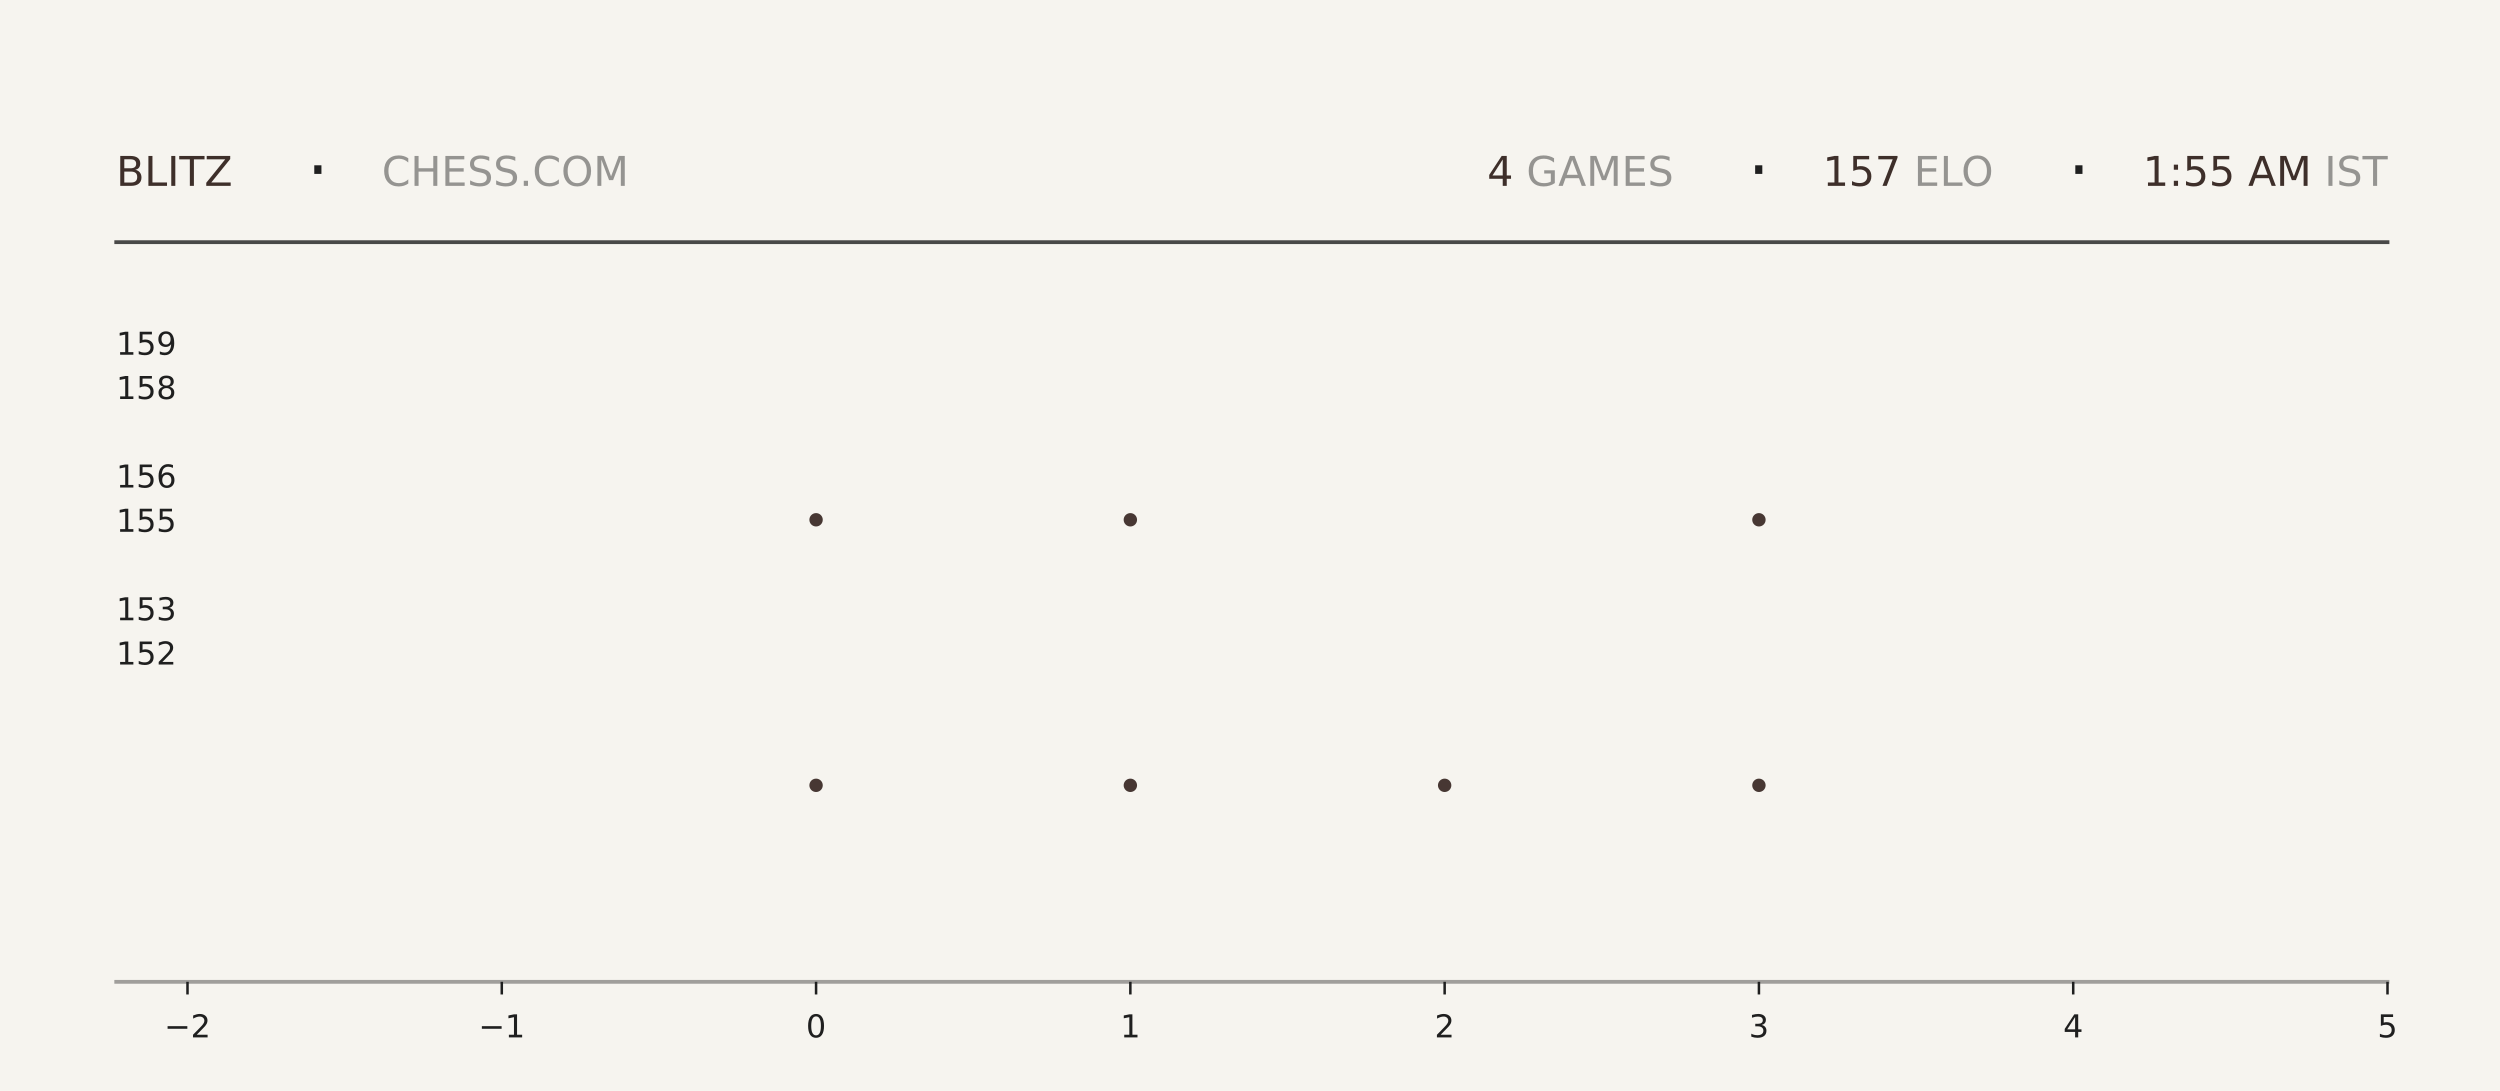
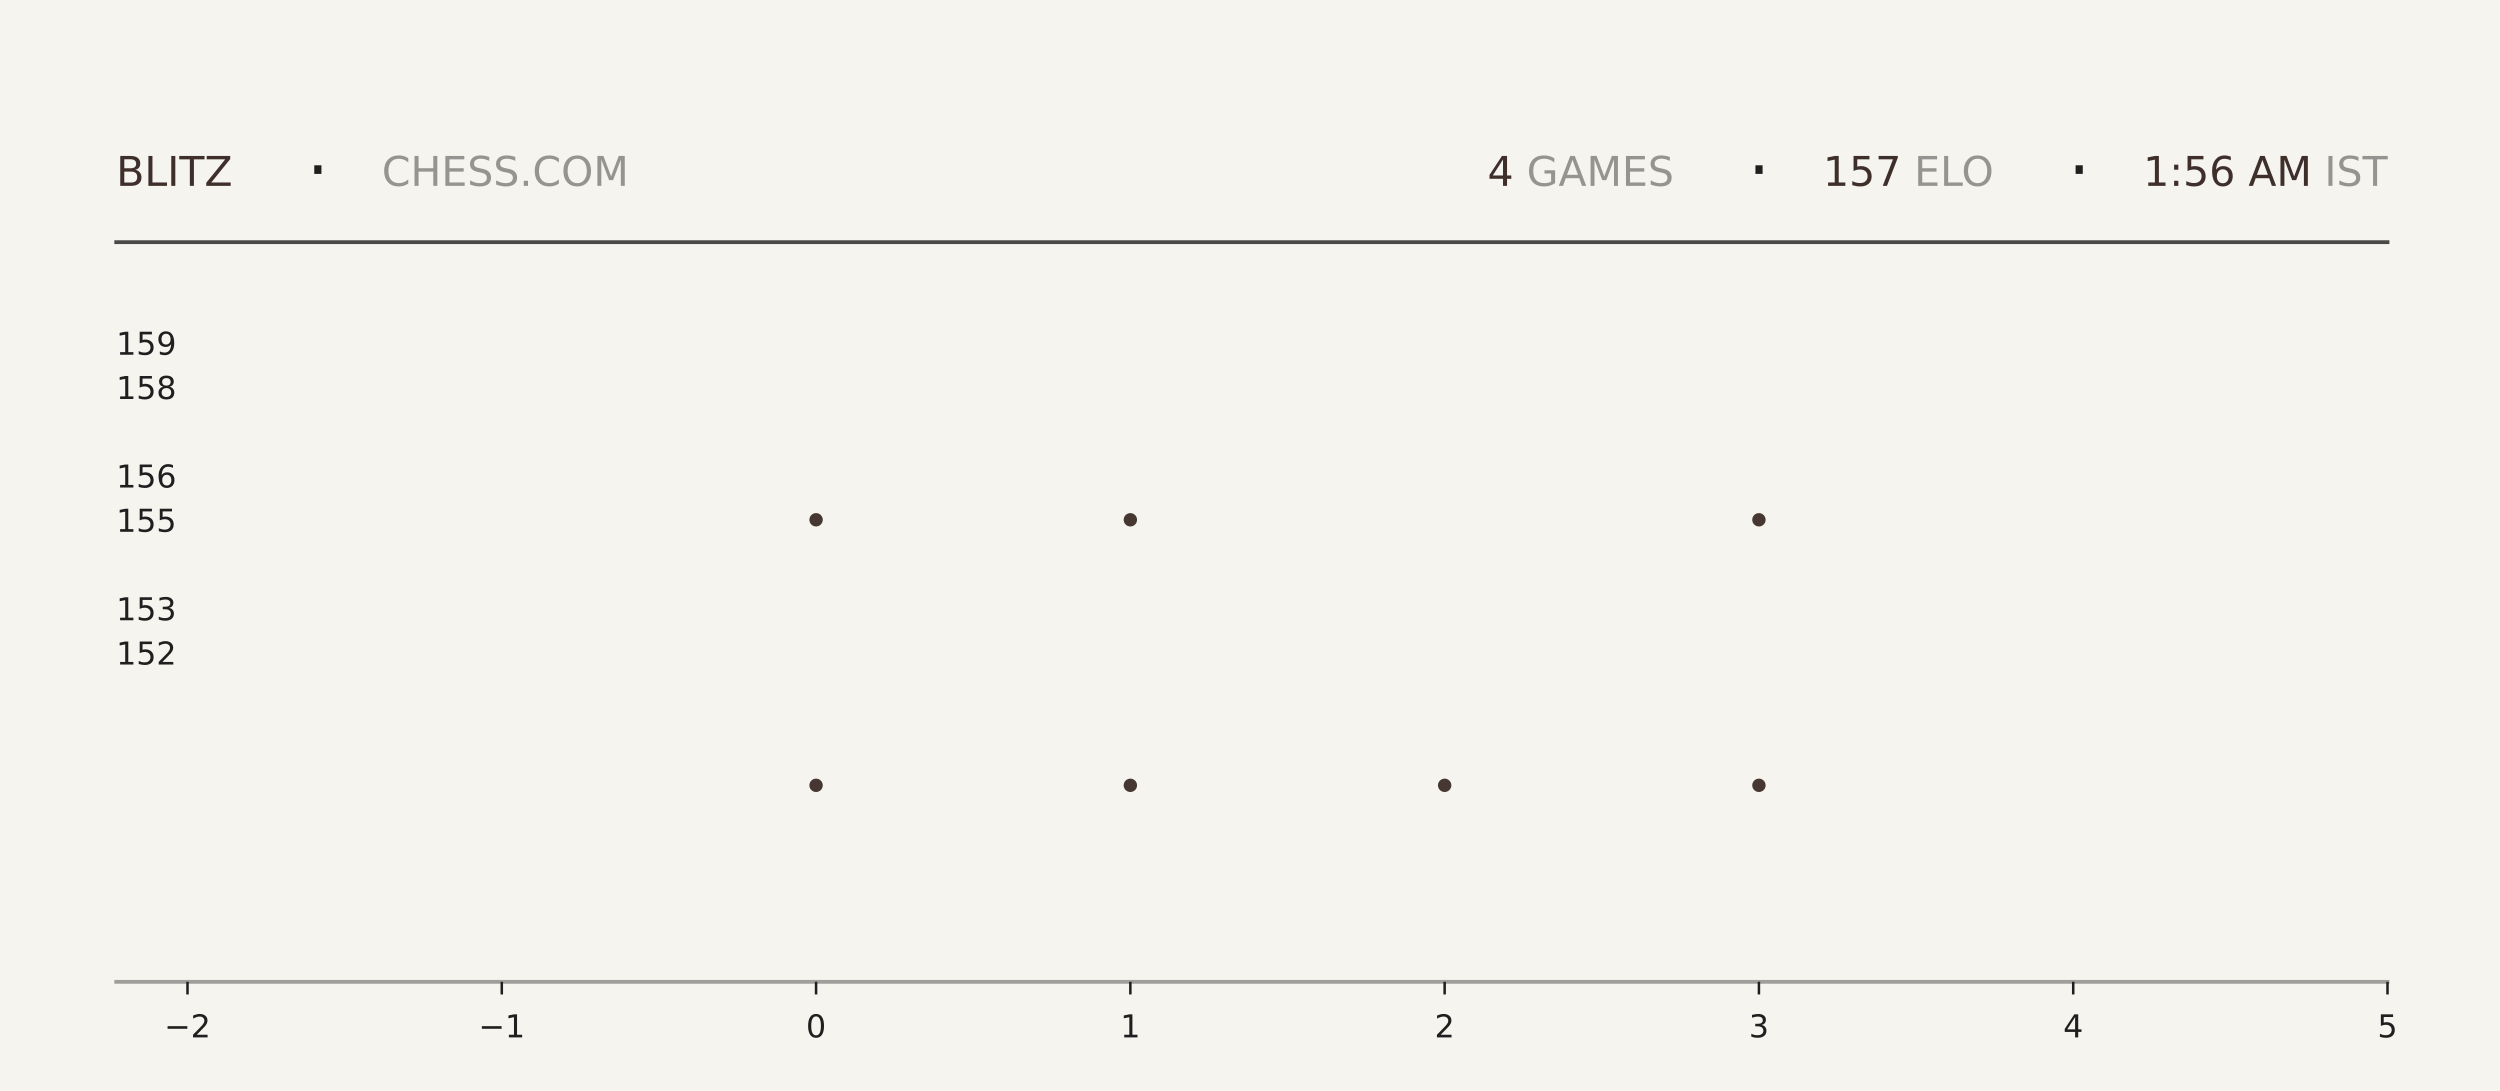
<svg xmlns="http://www.w3.org/2000/svg" xmlns:xlink="http://www.w3.org/1999/xlink" width="792pt" height="345.6pt" viewBox="0 0 792 345.6" version="1.1">
  <defs>
    <style type="text/css">*{stroke-linejoin: round; stroke-linecap: butt}</style>
  </defs>
  <g id="figure_1">
    <g id="patch_1">
      <path d="M 0 345.6  L 792 345.6  L 792 0  L 0 0  z " style="fill: #f6f4ef" />
    </g>
    <g id="axes_1">
      <g id="patch_2">
        <path d="M 59.4 311.04  L 756.36 311.04  L 756.36 103.68  L 59.4 103.68  z " style="fill: #f6f4ef" />
      </g>
      <g id="PathCollection_1">
        <defs>
-           <path id="m58a878cce3" d="M 0 2.121  C 0.563 2.121 1.102 1.898 1.5 1.5  C 1.898 1.102 2.121 0.563 2.121 0  C 2.121 -0.563 1.898 -1.102 1.5 -1.5  C 1.102 -1.898 0.563 -2.121 0 -2.121  C -0.563 -2.121 -1.102 -1.898 -1.5 -1.5  C -1.898 -1.102 -2.121 -0.563 -2.121 0  C -2.121 0.563 -1.898 1.102 -1.5 1.5  C -1.102 1.898 -0.563 2.121 0 2.121  z " />
-         </defs>
-         <g clip-path="url(#p2d92793fbb)">
-           <use xlink:href="#m58a878cce3" x="258.531" y="248.79" style="fill: #3e2f2a; fill-opacity: 0.95" />
-           <use xlink:href="#m58a878cce3" x="258.531" y="164.668" style="fill: #3e2f2a; fill-opacity: 0.95" />
+           <path id="m3f26385406" d="M 0 2.121  C 0.563 2.121 1.102 1.898 1.5 1.5  C 1.898 1.102 2.121 0.563 2.121 0  C 2.121 -0.563 1.898 -1.102 1.5 -1.5  C 1.102 -1.898 0.563 -2.121 0 -2.121  C -0.563 -2.121 -1.102 -1.898 -1.5 -1.5  C -1.898 -1.102 -2.121 -0.563 -2.121 0  C -2.121 0.563 -1.898 1.102 -1.5 1.5  C -1.102 1.898 -0.563 2.121 0 2.121  z " />
+         </defs>
+         <g clip-path="url(#p257e832389)">
+           <use xlink:href="#m3f26385406" x="258.531" y="248.79" style="fill: #3e2f2a; fill-opacity: 0.95" />
+           <use xlink:href="#m3f26385406" x="258.531" y="164.668" style="fill: #3e2f2a; fill-opacity: 0.95" />
        </g>
      </g>
      <g id="PathCollection_2">
-         <g clip-path="url(#p2d92793fbb)">
-           <use xlink:href="#m58a878cce3" x="358.097" y="248.79" style="fill: #3e2f2a; fill-opacity: 0.95" />
-           <use xlink:href="#m58a878cce3" x="358.097" y="164.668" style="fill: #3e2f2a; fill-opacity: 0.95" />
-           <use xlink:href="#m58a878cce3" x="358.097" y="80.547" style="fill: #3e2f2a; fill-opacity: 0.95" />
+         <g clip-path="url(#p257e832389)">
+           <use xlink:href="#m3f26385406" x="358.097" y="248.79" style="fill: #3e2f2a; fill-opacity: 0.95" />
+           <use xlink:href="#m3f26385406" x="358.097" y="164.668" style="fill: #3e2f2a; fill-opacity: 0.95" />
+           <use xlink:href="#m3f26385406" x="358.097" y="80.547" style="fill: #3e2f2a; fill-opacity: 0.95" />
        </g>
      </g>
      <g id="PathCollection_3">
-         <g clip-path="url(#p2d92793fbb)">
-           <use xlink:href="#m58a878cce3" x="457.663" y="248.79" style="fill: #3e2f2a; fill-opacity: 0.95" />
+         <g clip-path="url(#p257e832389)">
+           <use xlink:href="#m3f26385406" x="457.663" y="248.79" style="fill: #3e2f2a; fill-opacity: 0.95" />
        </g>
      </g>
      <g id="PathCollection_4">
-         <g clip-path="url(#p2d92793fbb)">
-           <use xlink:href="#m58a878cce3" x="557.229" y="248.79" style="fill: #3e2f2a; fill-opacity: 0.95" />
-           <use xlink:href="#m58a878cce3" x="557.229" y="164.668" style="fill: #3e2f2a; fill-opacity: 0.95" />
-           <use xlink:href="#m58a878cce3" x="557.229" y="80.547" style="fill: #3e2f2a; fill-opacity: 0.95" />
+         <g clip-path="url(#p257e832389)">
+           <use xlink:href="#m3f26385406" x="557.229" y="248.79" style="fill: #3e2f2a; fill-opacity: 0.95" />
+           <use xlink:href="#m3f26385406" x="557.229" y="164.668" style="fill: #3e2f2a; fill-opacity: 0.95" />
+           <use xlink:href="#m3f26385406" x="557.229" y="80.547" style="fill: #3e2f2a; fill-opacity: 0.95" />
        </g>
      </g>
      <g id="matplotlib.axis_1">
        <g id="xtick_1">
          <g id="line2d_1">
            <defs>
-               <path id="m45f1d5b51e" d="M 0 0  L 0 4  " style="stroke: #1f1f1f; stroke-width: 0.8" />
+               <path id="mff435c528b" d="M 0 0  L 0 4  " style="stroke: #1f1f1f; stroke-width: 0.8" />
            </defs>
            <g>
-               <use xlink:href="#m45f1d5b51e" x="59.4" y="311.04" style="fill: #1f1f1f; stroke: #1f1f1f; stroke-width: 0.8" />
+               <use xlink:href="#mff435c528b" x="59.4" y="311.04" style="fill: #1f1f1f; stroke: #1f1f1f; stroke-width: 0.8" />
            </g>
          </g>
          <g id="text_1">
            <g style="fill: #1f1f1f" transform="translate(52.02891 328.6384) scale(0.1 -0.1)">
              <defs>
                <path id="DejaVuSans-2212" d="M 678 2272  L 4684 2272  L 4684 1741  L 678 1741  L 678 2272  z " transform="scale(0.015625)" />
                <path id="DejaVuSans-32" d="M 1228 531  L 3431 531  L 3431 0  L 469 0  L 469 531  Q 828 903 1448 1529  Q 2069 2156 2228 2338  Q 2531 2678 2651 2914  Q 2772 3150 2772 3378  Q 2772 3750 2511 3984  Q 2250 4219 1831 4219  Q 1534 4219 1204 4116  Q 875 4013 500 3803  L 500 4441  Q 881 4594 1212 4672  Q 1544 4750 1819 4750  Q 2544 4750 2975 4387  Q 3406 4025 3406 3419  Q 3406 3131 3298 2873  Q 3191 2616 2906 2266  Q 2828 2175 2409 1742  Q 1991 1309 1228 531  z " transform="scale(0.015625)" />
              </defs>
              <use xlink:href="#DejaVuSans-2212" />
              <use xlink:href="#DejaVuSans-32" transform="translate(83.78906 0)" />
            </g>
          </g>
        </g>
        <g id="xtick_2">
          <g id="line2d_2">
            <g>
-               <use xlink:href="#m45f1d5b51e" x="158.966" y="311.04" style="fill: #1f1f1f; stroke: #1f1f1f; stroke-width: 0.8" />
+               <use xlink:href="#mff435c528b" x="158.966" y="311.04" style="fill: #1f1f1f; stroke: #1f1f1f; stroke-width: 0.8" />
            </g>
          </g>
          <g id="text_2">
            <g style="fill: #1f1f1f" transform="translate(151.5946 328.6384) scale(0.1 -0.1)">
              <defs>
                <path id="DejaVuSans-31" d="M 794 531  L 1825 531  L 1825 4091  L 703 3866  L 703 4441  L 1819 4666  L 2450 4666  L 2450 531  L 3481 531  L 3481 0  L 794 0  L 794 531  z " transform="scale(0.015625)" />
              </defs>
              <use xlink:href="#DejaVuSans-2212" />
              <use xlink:href="#DejaVuSans-31" transform="translate(83.78906 0)" />
            </g>
          </g>
        </g>
        <g id="xtick_3">
          <g id="line2d_3">
            <g>
-               <use xlink:href="#m45f1d5b51e" x="258.531" y="311.04" style="fill: #1f1f1f; stroke: #1f1f1f; stroke-width: 0.8" />
+               <use xlink:href="#mff435c528b" x="258.531" y="311.04" style="fill: #1f1f1f; stroke: #1f1f1f; stroke-width: 0.8" />
            </g>
          </g>
          <g id="text_3">
            <g style="fill: #1f1f1f" transform="translate(255.3502 328.6384) scale(0.1 -0.1)">
              <defs>
                <path id="DejaVuSans-30" d="M 2034 4250  Q 1547 4250 1301 3770  Q 1056 3291 1056 2328  Q 1056 1369 1301 889  Q 1547 409 2034 409  Q 2525 409 2770 889  Q 3016 1369 3016 2328  Q 3016 3291 2770 3770  Q 2525 4250 2034 4250  z M 2034 4750  Q 2819 4750 3233 4129  Q 3647 3509 3647 2328  Q 3647 1150 3233 529  Q 2819 -91 2034 -91  Q 1250 -91 836 529  Q 422 1150 422 2328  Q 422 3509 836 4129  Q 1250 4750 2034 4750  z " transform="scale(0.015625)" />
              </defs>
              <use xlink:href="#DejaVuSans-30" />
            </g>
          </g>
        </g>
        <g id="xtick_4">
          <g id="line2d_4">
            <g>
-               <use xlink:href="#m45f1d5b51e" x="358.097" y="311.04" style="fill: #1f1f1f; stroke: #1f1f1f; stroke-width: 0.8" />
+               <use xlink:href="#mff435c528b" x="358.097" y="311.04" style="fill: #1f1f1f; stroke: #1f1f1f; stroke-width: 0.8" />
            </g>
          </g>
          <g id="text_4">
            <g style="fill: #1f1f1f" transform="translate(354.9159 328.6384) scale(0.1 -0.1)">
              <use xlink:href="#DejaVuSans-31" />
            </g>
          </g>
        </g>
        <g id="xtick_5">
          <g id="line2d_5">
            <g>
-               <use xlink:href="#m45f1d5b51e" x="457.663" y="311.04" style="fill: #1f1f1f; stroke: #1f1f1f; stroke-width: 0.8" />
+               <use xlink:href="#mff435c528b" x="457.663" y="311.04" style="fill: #1f1f1f; stroke: #1f1f1f; stroke-width: 0.8" />
            </g>
          </g>
          <g id="text_5">
            <g style="fill: #1f1f1f" transform="translate(454.4816 328.6384) scale(0.1 -0.1)">
              <use xlink:href="#DejaVuSans-32" />
            </g>
          </g>
        </g>
        <g id="xtick_6">
          <g id="line2d_6">
            <g>
-               <use xlink:href="#m45f1d5b51e" x="557.229" y="311.04" style="fill: #1f1f1f; stroke: #1f1f1f; stroke-width: 0.8" />
+               <use xlink:href="#mff435c528b" x="557.229" y="311.04" style="fill: #1f1f1f; stroke: #1f1f1f; stroke-width: 0.8" />
            </g>
          </g>
          <g id="text_6">
            <g style="fill: #1f1f1f" transform="translate(554.0473 328.6384) scale(0.1 -0.1)">
              <defs>
                <path id="DejaVuSans-33" d="M 2597 2516  Q 3050 2419 3304 2112  Q 3559 1806 3559 1356  Q 3559 666 3084 287  Q 2609 -91 1734 -91  Q 1441 -91 1130 -33  Q 819 25 488 141  L 488 750  Q 750 597 1062 519  Q 1375 441 1716 441  Q 2309 441 2620 675  Q 2931 909 2931 1356  Q 2931 1769 2642 2001  Q 2353 2234 1838 2234  L 1294 2234  L 1294 2753  L 1863 2753  Q 2328 2753 2575 2939  Q 2822 3125 2822 3475  Q 2822 3834 2567 4026  Q 2313 4219 1838 4219  Q 1578 4219 1281 4162  Q 984 4106 628 3988  L 628 4550  Q 988 4650 1302 4700  Q 1616 4750 1894 4750  Q 2613 4750 3031 4423  Q 3450 4097 3450 3541  Q 3450 3153 3228 2886  Q 3006 2619 2597 2516  z " transform="scale(0.015625)" />
              </defs>
              <use xlink:href="#DejaVuSans-33" />
            </g>
          </g>
        </g>
        <g id="xtick_7">
          <g id="line2d_7">
            <g>
-               <use xlink:href="#m45f1d5b51e" x="656.794" y="311.04" style="fill: #1f1f1f; stroke: #1f1f1f; stroke-width: 0.8" />
+               <use xlink:href="#mff435c528b" x="656.794" y="311.04" style="fill: #1f1f1f; stroke: #1f1f1f; stroke-width: 0.8" />
            </g>
          </g>
          <g id="text_7">
            <g style="fill: #1f1f1f" transform="translate(653.613 328.6384) scale(0.1 -0.1)">
              <defs>
                <path id="DejaVuSans-34" d="M 2419 4116  L 825 1625  L 2419 1625  L 2419 4116  z M 2253 4666  L 3047 4666  L 3047 1625  L 3713 1625  L 3713 1100  L 3047 1100  L 3047 0  L 2419 0  L 2419 1100  L 313 1100  L 313 1709  L 2253 4666  z " transform="scale(0.015625)" />
              </defs>
              <use xlink:href="#DejaVuSans-34" />
            </g>
          </g>
        </g>
        <g id="xtick_8">
          <g id="line2d_8">
            <g>
-               <use xlink:href="#m45f1d5b51e" x="756.36" y="311.04" style="fill: #1f1f1f; stroke: #1f1f1f; stroke-width: 0.8" />
+               <use xlink:href="#mff435c528b" x="756.36" y="311.04" style="fill: #1f1f1f; stroke: #1f1f1f; stroke-width: 0.8" />
            </g>
          </g>
          <g id="text_8">
            <g style="fill: #1f1f1f" transform="translate(753.1788 328.6384) scale(0.1 -0.1)">
              <defs>
                <path id="DejaVuSans-35" d="M 691 4666  L 3169 4666  L 3169 4134  L 1269 4134  L 1269 2991  Q 1406 3038 1543 3061  Q 1681 3084 1819 3084  Q 2600 3084 3056 2656  Q 3513 2228 3513 1497  Q 3513 744 3044 326  Q 2575 -91 1722 -91  Q 1428 -91 1123 -41  Q 819 9 494 109  L 494 744  Q 775 591 1075 516  Q 1375 441 1709 441  Q 2250 441 2565 725  Q 2881 1009 2881 1497  Q 2881 1984 2565 2268  Q 2250 2553 1709 2553  Q 1456 2553 1204 2497  Q 953 2441 691 2322  L 691 4666  z " transform="scale(0.015625)" />
              </defs>
              <use xlink:href="#DejaVuSans-35" />
            </g>
          </g>
        </g>
      </g>
      <g id="matplotlib.axis_2">
        <g id="ytick_1">
          <g id="line2d_9" />
          <g id="text_9">
            <g style="fill: #1f1f1f" transform="translate(36.8125 210.5283) scale(0.1 -0.1)">
              <use xlink:href="#DejaVuSans-31" />
              <use xlink:href="#DejaVuSans-35" transform="translate(63.62305 0)" />
              <use xlink:href="#DejaVuSans-32" transform="translate(127.2461 0)" />
            </g>
          </g>
        </g>
        <g id="ytick_2">
          <g id="line2d_10" />
          <g id="text_10">
            <g style="fill: #1f1f1f" transform="translate(36.8125 196.508) scale(0.1 -0.1)">
              <use xlink:href="#DejaVuSans-31" />
              <use xlink:href="#DejaVuSans-35" transform="translate(63.62305 0)" />
              <use xlink:href="#DejaVuSans-33" transform="translate(127.2461 0)" />
            </g>
          </g>
        </g>
        <g id="ytick_3">
          <g id="line2d_11" />
          <g id="text_11">
            <g style="fill: #1f1f1f" transform="translate(36.8125 168.4675) scale(0.1 -0.1)">
              <use xlink:href="#DejaVuSans-31" />
              <use xlink:href="#DejaVuSans-35" transform="translate(63.62305 0)" />
              <use xlink:href="#DejaVuSans-35" transform="translate(127.2461 0)" />
            </g>
          </g>
        </g>
        <g id="ytick_4">
          <g id="line2d_12" />
          <g id="text_12">
            <g style="fill: #1f1f1f" transform="translate(36.8125 154.4472) scale(0.1 -0.1)">
              <defs>
                <path id="DejaVuSans-36" d="M 2113 2584  Q 1688 2584 1439 2293  Q 1191 2003 1191 1497  Q 1191 994 1439 701  Q 1688 409 2113 409  Q 2538 409 2786 701  Q 3034 994 3034 1497  Q 3034 2003 2786 2293  Q 2538 2584 2113 2584  z M 3366 4563  L 3366 3988  Q 3128 4100 2886 4159  Q 2644 4219 2406 4219  Q 1781 4219 1451 3797  Q 1122 3375 1075 2522  Q 1259 2794 1537 2939  Q 1816 3084 2150 3084  Q 2853 3084 3261 2657  Q 3669 2231 3669 1497  Q 3669 778 3244 343  Q 2819 -91 2113 -91  Q 1303 -91 875 529  Q 447 1150 447 2328  Q 447 3434 972 4092  Q 1497 4750 2381 4750  Q 2619 4750 2861 4703  Q 3103 4656 3366 4563  z " transform="scale(0.015625)" />
              </defs>
              <use xlink:href="#DejaVuSans-31" />
              <use xlink:href="#DejaVuSans-35" transform="translate(63.62305 0)" />
              <use xlink:href="#DejaVuSans-36" transform="translate(127.2461 0)" />
            </g>
          </g>
        </g>
        <g id="ytick_5">
          <g id="line2d_13" />
          <g id="text_13">
            <g style="fill: #1f1f1f" transform="translate(36.8125 126.4066) scale(0.1 -0.1)">
              <defs>
                <path id="DejaVuSans-38" d="M 2034 2216  Q 1584 2216 1326 1975  Q 1069 1734 1069 1313  Q 1069 891 1326 650  Q 1584 409 2034 409  Q 2484 409 2743 651  Q 3003 894 3003 1313  Q 3003 1734 2745 1975  Q 2488 2216 2034 2216  z M 1403 2484  Q 997 2584 770 2862  Q 544 3141 544 3541  Q 544 4100 942 4425  Q 1341 4750 2034 4750  Q 2731 4750 3128 4425  Q 3525 4100 3525 3541  Q 3525 3141 3298 2862  Q 3072 2584 2669 2484  Q 3125 2378 3379 2068  Q 3634 1759 3634 1313  Q 3634 634 3220 271  Q 2806 -91 2034 -91  Q 1263 -91 848 271  Q 434 634 434 1313  Q 434 1759 690 2068  Q 947 2378 1403 2484  z M 1172 3481  Q 1172 3119 1398 2916  Q 1625 2713 2034 2713  Q 2441 2713 2670 2916  Q 2900 3119 2900 3481  Q 2900 3844 2670 4047  Q 2441 4250 2034 4250  Q 1625 4250 1398 4047  Q 1172 3844 1172 3481  z " transform="scale(0.015625)" />
              </defs>
              <use xlink:href="#DejaVuSans-31" />
              <use xlink:href="#DejaVuSans-35" transform="translate(63.62305 0)" />
              <use xlink:href="#DejaVuSans-38" transform="translate(127.2461 0)" />
            </g>
          </g>
        </g>
        <g id="ytick_6">
          <g id="line2d_14" />
          <g id="text_14">
            <g style="fill: #1f1f1f" transform="translate(36.8125 112.3863) scale(0.1 -0.1)">
              <defs>
                <path id="DejaVuSans-39" d="M 703 97  L 703 672  Q 941 559 1184 500  Q 1428 441 1663 441  Q 2288 441 2617 861  Q 2947 1281 2994 2138  Q 2813 1869 2534 1725  Q 2256 1581 1919 1581  Q 1219 1581 811 2004  Q 403 2428 403 3163  Q 403 3881 828 4315  Q 1253 4750 1959 4750  Q 2769 4750 3195 4129  Q 3622 3509 3622 2328  Q 3622 1225 3098 567  Q 2575 -91 1691 -91  Q 1453 -91 1209 -44  Q 966 3 703 97  z M 1959 2075  Q 2384 2075 2632 2365  Q 2881 2656 2881 3163  Q 2881 3666 2632 3958  Q 2384 4250 1959 4250  Q 1534 4250 1286 3958  Q 1038 3666 1038 3163  Q 1038 2656 1286 2365  Q 1534 2075 1959 2075  z " transform="scale(0.015625)" />
              </defs>
              <use xlink:href="#DejaVuSans-31" />
              <use xlink:href="#DejaVuSans-35" transform="translate(63.62305 0)" />
              <use xlink:href="#DejaVuSans-39" transform="translate(127.2461 0)" />
            </g>
          </g>
        </g>
      </g>
    </g>
    <g id="line2d_15">
      <path d="M 36.82 76.723  L 756.36 76.723  " style="fill: none; stroke: #1f1f1f; stroke-opacity: 0.8; stroke-width: 1.2; stroke-linecap: square" />
    </g>
    <g id="line2d_16">
      <path d="M 36.82 311.04  L 756.36 311.04  " style="fill: none; stroke: #1f1f1f; stroke-opacity: 0.4; stroke-width: 1.2; stroke-linecap: square" />
    </g>
    <g id="text_15">
      <g style="fill: #3e2f2a" transform="translate(36.82 58.88319) scale(0.13 -0.13)">
        <defs>
          <path id="DejaVuSans-42" d="M 1259 2228  L 1259 519  L 2272 519  Q 2781 519 3026 730  Q 3272 941 3272 1375  Q 3272 1813 3026 2020  Q 2781 2228 2272 2228  L 1259 2228  z M 1259 4147  L 1259 2741  L 2194 2741  Q 2656 2741 2882 2914  Q 3109 3088 3109 3444  Q 3109 3797 2882 3972  Q 2656 4147 2194 4147  L 1259 4147  z M 628 4666  L 2241 4666  Q 2963 4666 3353 4366  Q 3744 4066 3744 3513  Q 3744 3084 3544 2831  Q 3344 2578 2956 2516  Q 3422 2416 3680 2098  Q 3938 1781 3938 1306  Q 3938 681 3513 340  Q 3088 0 2303 0  L 628 0  L 628 4666  z " transform="scale(0.015625)" />
          <path id="DejaVuSans-4c" d="M 628 4666  L 1259 4666  L 1259 531  L 3531 531  L 3531 0  L 628 0  L 628 4666  z " transform="scale(0.015625)" />
          <path id="DejaVuSans-49" d="M 628 4666  L 1259 4666  L 1259 0  L 628 0  L 628 4666  z " transform="scale(0.015625)" />
          <path id="DejaVuSans-54" d="M -19 4666  L 3928 4666  L 3928 4134  L 2272 4134  L 2272 0  L 1638 0  L 1638 4134  L -19 4134  L -19 4666  z " transform="scale(0.015625)" />
          <path id="DejaVuSans-5a" d="M 359 4666  L 4025 4666  L 4025 4184  L 1075 531  L 4097 531  L 4097 0  L 288 0  L 288 481  L 3238 4134  L 359 4134  L 359 4666  z " transform="scale(0.015625)" />
        </defs>
        <use xlink:href="#DejaVuSans-42" />
        <use xlink:href="#DejaVuSans-4c" transform="translate(68.60352 0)" />
        <use xlink:href="#DejaVuSans-49" transform="translate(124.3164 0)" />
        <use xlink:href="#DejaVuSans-54" transform="translate(153.8086 0)" />
        <use xlink:href="#DejaVuSans-5a" transform="translate(214.8926 0)" />
      </g>
    </g>
    <g id="text_16">
      <g style="fill: #1f1f1f" transform="translate(97.21 61.36662) scale(0.22 -0.22)">
        <defs>
          <path id="DejaVuSans-b7" d="M 684 2619  L 1344 2619  L 1344 1825  L 684 1825  L 684 2619  z " transform="scale(0.015625)" />
        </defs>
        <use xlink:href="#DejaVuSans-b7" />
      </g>
    </g>
    <g id="text_17">
      <g style="fill: #1f1f1f; opacity: 0.45" transform="translate(120.97 58.88319) scale(0.13 -0.13)">
        <defs>
          <path id="DejaVuSans-43" d="M 4122 4306  L 4122 3641  Q 3803 3938 3442 4084  Q 3081 4231 2675 4231  Q 1875 4231 1450 3742  Q 1025 3253 1025 2328  Q 1025 1406 1450 917  Q 1875 428 2675 428  Q 3081 428 3442 575  Q 3803 722 4122 1019  L 4122 359  Q 3791 134 3420 21  Q 3050 -91 2638 -91  Q 1578 -91 968 557  Q 359 1206 359 2328  Q 359 3453 968 4101  Q 1578 4750 2638 4750  Q 3056 4750 3426 4639  Q 3797 4528 4122 4306  z " transform="scale(0.015625)" />
          <path id="DejaVuSans-48" d="M 628 4666  L 1259 4666  L 1259 2753  L 3553 2753  L 3553 4666  L 4184 4666  L 4184 0  L 3553 0  L 3553 2222  L 1259 2222  L 1259 0  L 628 0  L 628 4666  z " transform="scale(0.015625)" />
          <path id="DejaVuSans-45" d="M 628 4666  L 3578 4666  L 3578 4134  L 1259 4134  L 1259 2753  L 3481 2753  L 3481 2222  L 1259 2222  L 1259 531  L 3634 531  L 3634 0  L 628 0  L 628 4666  z " transform="scale(0.015625)" />
          <path id="DejaVuSans-53" d="M 3425 4513  L 3425 3897  Q 3066 4069 2747 4153  Q 2428 4238 2131 4238  Q 1616 4238 1336 4038  Q 1056 3838 1056 3469  Q 1056 3159 1242 3001  Q 1428 2844 1947 2747  L 2328 2669  Q 3034 2534 3370 2195  Q 3706 1856 3706 1288  Q 3706 609 3251 259  Q 2797 -91 1919 -91  Q 1588 -91 1214 -16  Q 841 59 441 206  L 441 856  Q 825 641 1194 531  Q 1563 422 1919 422  Q 2459 422 2753 634  Q 3047 847 3047 1241  Q 3047 1584 2836 1778  Q 2625 1972 2144 2069  L 1759 2144  Q 1053 2284 737 2584  Q 422 2884 422 3419  Q 422 4038 858 4394  Q 1294 4750 2059 4750  Q 2388 4750 2728 4690  Q 3069 4631 3425 4513  z " transform="scale(0.015625)" />
          <path id="DejaVuSans-2e" d="M 684 794  L 1344 794  L 1344 0  L 684 0  L 684 794  z " transform="scale(0.015625)" />
          <path id="DejaVuSans-4f" d="M 2522 4238  Q 1834 4238 1429 3725  Q 1025 3213 1025 2328  Q 1025 1447 1429 934  Q 1834 422 2522 422  Q 3209 422 3611 934  Q 4013 1447 4013 2328  Q 4013 3213 3611 3725  Q 3209 4238 2522 4238  z M 2522 4750  Q 3503 4750 4090 4092  Q 4678 3434 4678 2328  Q 4678 1225 4090 567  Q 3503 -91 2522 -91  Q 1538 -91 948 565  Q 359 1222 359 2328  Q 359 3434 948 4092  Q 1538 4750 2522 4750  z " transform="scale(0.015625)" />
          <path id="DejaVuSans-4d" d="M 628 4666  L 1569 4666  L 2759 1491  L 3956 4666  L 4897 4666  L 4897 0  L 4281 0  L 4281 4097  L 3078 897  L 2444 897  L 1241 4097  L 1241 0  L 628 0  L 628 4666  z " transform="scale(0.015625)" />
        </defs>
        <use xlink:href="#DejaVuSans-43" />
        <use xlink:href="#DejaVuSans-48" transform="translate(69.82422 0)" />
        <use xlink:href="#DejaVuSans-45" transform="translate(145.0195 0)" />
        <use xlink:href="#DejaVuSans-53" transform="translate(208.2031 0)" />
        <use xlink:href="#DejaVuSans-53" transform="translate(271.6797 0)" />
        <use xlink:href="#DejaVuSans-2e" transform="translate(335.1562 0)" />
        <use xlink:href="#DejaVuSans-43" transform="translate(366.9434 0)" />
        <use xlink:href="#DejaVuSans-4f" transform="translate(436.7676 0)" />
        <use xlink:href="#DejaVuSans-4d" transform="translate(515.4785 0)" />
      </g>
    </g>
    <g id="text_18">
-       <g style="fill: #3e2f2a" transform="translate(471.15 58.88319) scale(0.13 -0.13)">
+       <g style="fill: #3e2f2a" transform="translate(471.24 58.88319) scale(0.13 -0.13)">
        <use xlink:href="#DejaVuSans-34" />
      </g>
    </g>
    <g id="text_19">
-       <g style="fill: #1f1f1f; opacity: 0.45" transform="translate(479.43 58.88319) scale(0.13 -0.13)">
+       <g style="fill: #1f1f1f; opacity: 0.45" transform="translate(479.52 58.88319) scale(0.13 -0.13)">
        <defs>
          <path id="DejaVuSans-20" transform="scale(0.015625)" />
          <path id="DejaVuSans-47" d="M 3809 666  L 3809 1919  L 2778 1919  L 2778 2438  L 4434 2438  L 4434 434  Q 4069 175 3628 42  Q 3188 -91 2688 -91  Q 1594 -91 976 548  Q 359 1188 359 2328  Q 359 3472 976 4111  Q 1594 4750 2688 4750  Q 3144 4750 3555 4637  Q 3966 4525 4313 4306  L 4313 3634  Q 3963 3931 3569 4081  Q 3175 4231 2741 4231  Q 1884 4231 1454 3753  Q 1025 3275 1025 2328  Q 1025 1384 1454 906  Q 1884 428 2741 428  Q 3075 428 3337 486  Q 3600 544 3809 666  z " transform="scale(0.015625)" />
          <path id="DejaVuSans-41" d="M 2188 4044  L 1331 1722  L 3047 1722  L 2188 4044  z M 1831 4666  L 2547 4666  L 4325 0  L 3669 0  L 3244 1197  L 1141 1197  L 716 0  L 50 0  L 1831 4666  z " transform="scale(0.015625)" />
        </defs>
        <use xlink:href="#DejaVuSans-20" />
        <use xlink:href="#DejaVuSans-47" transform="translate(31.78711 0)" />
        <use xlink:href="#DejaVuSans-41" transform="translate(109.2773 0)" />
        <use xlink:href="#DejaVuSans-4d" transform="translate(177.6855 0)" />
        <use xlink:href="#DejaVuSans-45" transform="translate(263.9648 0)" />
        <use xlink:href="#DejaVuSans-53" transform="translate(327.1484 0)" />
      </g>
    </g>
    <g id="text_20">
-       <g style="fill: #1f1f1f" transform="translate(553.68 61.36662) scale(0.22 -0.22)">
+       <g style="fill: #1f1f1f" transform="translate(553.77 61.36662) scale(0.22 -0.22)">
        <use xlink:href="#DejaVuSans-b7" />
      </g>
    </g>
    <g id="text_21">
-       <g style="fill: #3e2f2a" transform="translate(577.44 58.88319) scale(0.13 -0.13)">
+       <g style="fill: #3e2f2a" transform="translate(577.53 58.88319) scale(0.13 -0.13)">
        <defs>
          <path id="DejaVuSans-37" d="M 525 4666  L 3525 4666  L 3525 4397  L 1831 0  L 1172 0  L 2766 4134  L 525 4134  L 525 4666  z " transform="scale(0.015625)" />
        </defs>
        <use xlink:href="#DejaVuSans-31" />
        <use xlink:href="#DejaVuSans-35" transform="translate(63.62305 0)" />
        <use xlink:href="#DejaVuSans-37" transform="translate(127.2461 0)" />
      </g>
    </g>
    <g id="text_22">
-       <g style="fill: #1f1f1f; opacity: 0.45" transform="translate(602.19 58.88319) scale(0.13 -0.13)">
+       <g style="fill: #1f1f1f; opacity: 0.45" transform="translate(602.28 58.88319) scale(0.13 -0.13)">
        <use xlink:href="#DejaVuSans-20" />
        <use xlink:href="#DejaVuSans-45" transform="translate(31.78711 0)" />
        <use xlink:href="#DejaVuSans-4c" transform="translate(94.9707 0)" />
        <use xlink:href="#DejaVuSans-4f" transform="translate(147.0586 0)" />
      </g>
    </g>
    <g id="text_23">
-       <g style="fill: #1f1f1f" transform="translate(655.11 61.36662) scale(0.22 -0.22)">
+       <g style="fill: #1f1f1f" transform="translate(655.2 61.36662) scale(0.22 -0.22)">
        <use xlink:href="#DejaVuSans-b7" />
      </g>
    </g>
    <g id="text_24">
-       <g style="fill: #3e2f2a" transform="translate(678.87 58.88319) scale(0.13 -0.13)">
+       <g style="fill: #3e2f2a" transform="translate(678.96 58.88319) scale(0.13 -0.13)">
        <defs>
          <path id="DejaVuSans-3a" d="M 750 794  L 1409 794  L 1409 0  L 750 0  L 750 794  z M 750 3309  L 1409 3309  L 1409 2516  L 750 2516  L 750 3309  z " transform="scale(0.015625)" />
        </defs>
        <use xlink:href="#DejaVuSans-31" />
        <use xlink:href="#DejaVuSans-3a" transform="translate(63.62305 0)" />
        <use xlink:href="#DejaVuSans-35" transform="translate(97.31445 0)" />
-         <use xlink:href="#DejaVuSans-35" transform="translate(160.9375 0)" />
+         <use xlink:href="#DejaVuSans-36" transform="translate(160.9375 0)" />
        <use xlink:href="#DejaVuSans-20" transform="translate(224.5605 0)" />
        <use xlink:href="#DejaVuSans-41" transform="translate(256.3477 0)" />
        <use xlink:href="#DejaVuSans-4d" transform="translate(324.7559 0)" />
      </g>
    </g>
    <g id="text_25">
      <g style="fill: #1f1f1f; opacity: 0.45" transform="translate(732.24 58.88319) scale(0.13 -0.13)">
        <use xlink:href="#DejaVuSans-20" />
        <use xlink:href="#DejaVuSans-49" transform="translate(31.78711 0)" />
        <use xlink:href="#DejaVuSans-53" transform="translate(61.2793 0)" />
        <use xlink:href="#DejaVuSans-54" transform="translate(124.7559 0)" />
      </g>
    </g>
  </g>
  <defs>
-     <clipPath id="p2d92793fbb">
+     <clipPath id="p257e832389">
      <rect x="59.4" y="103.68" width="696.96" height="207.36" />
    </clipPath>
  </defs>
</svg>
